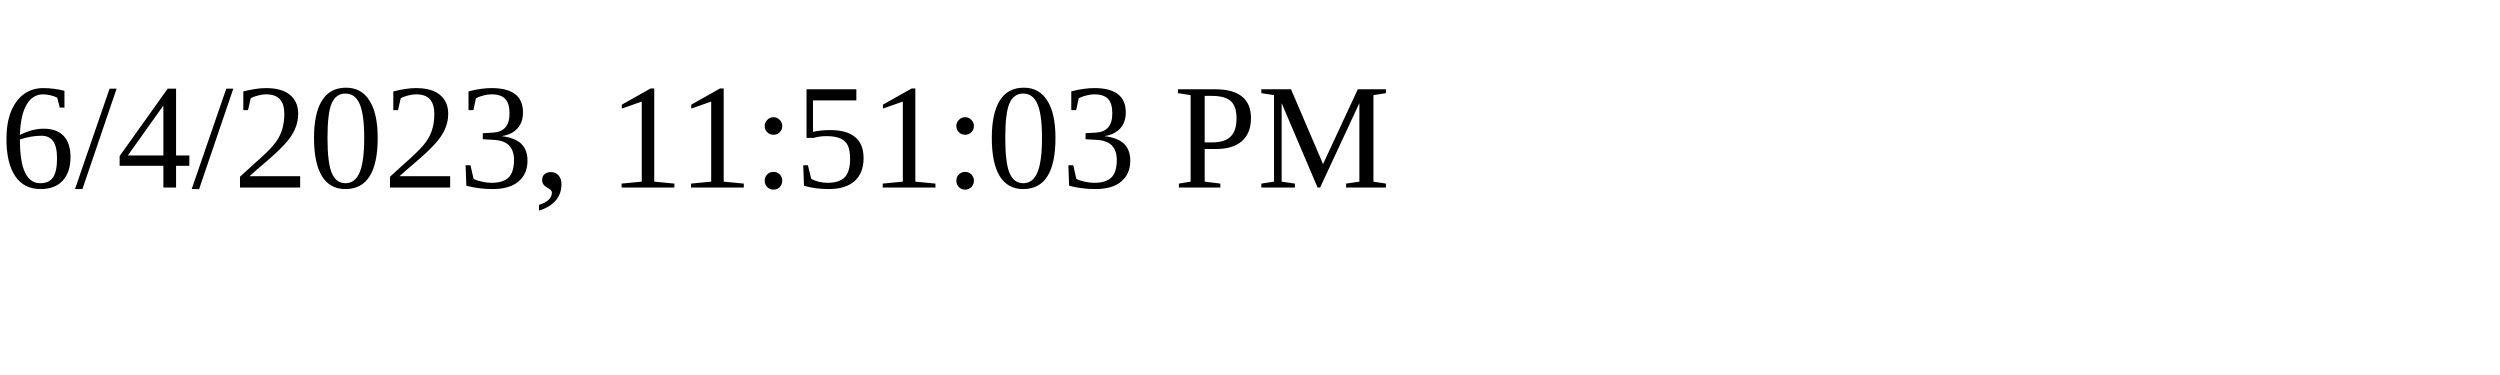
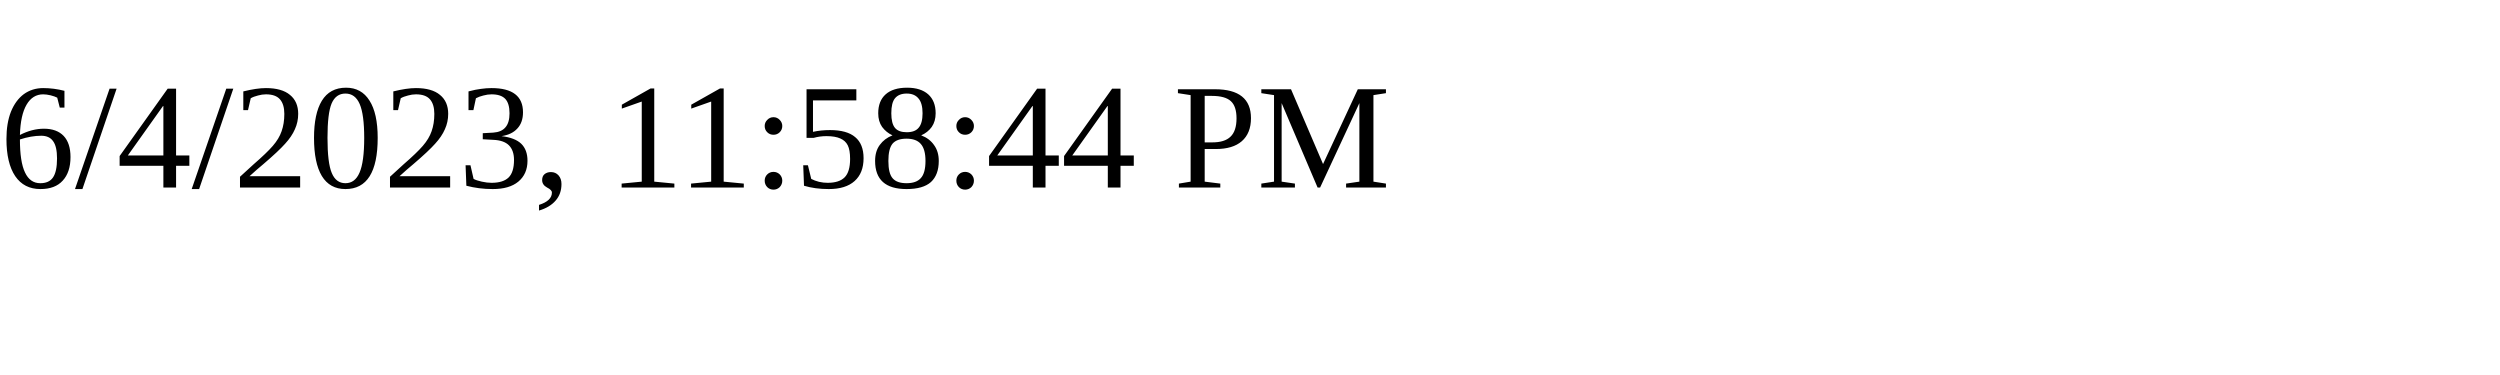
<svg xmlns="http://www.w3.org/2000/svg" height="30" width="200">
-   <text x="0" y="15">6/4/2023, 11:51:03 PM</text>
+   <text x="0" y="15">6/4/2023, 11:58:44 PM</text>
</svg>
